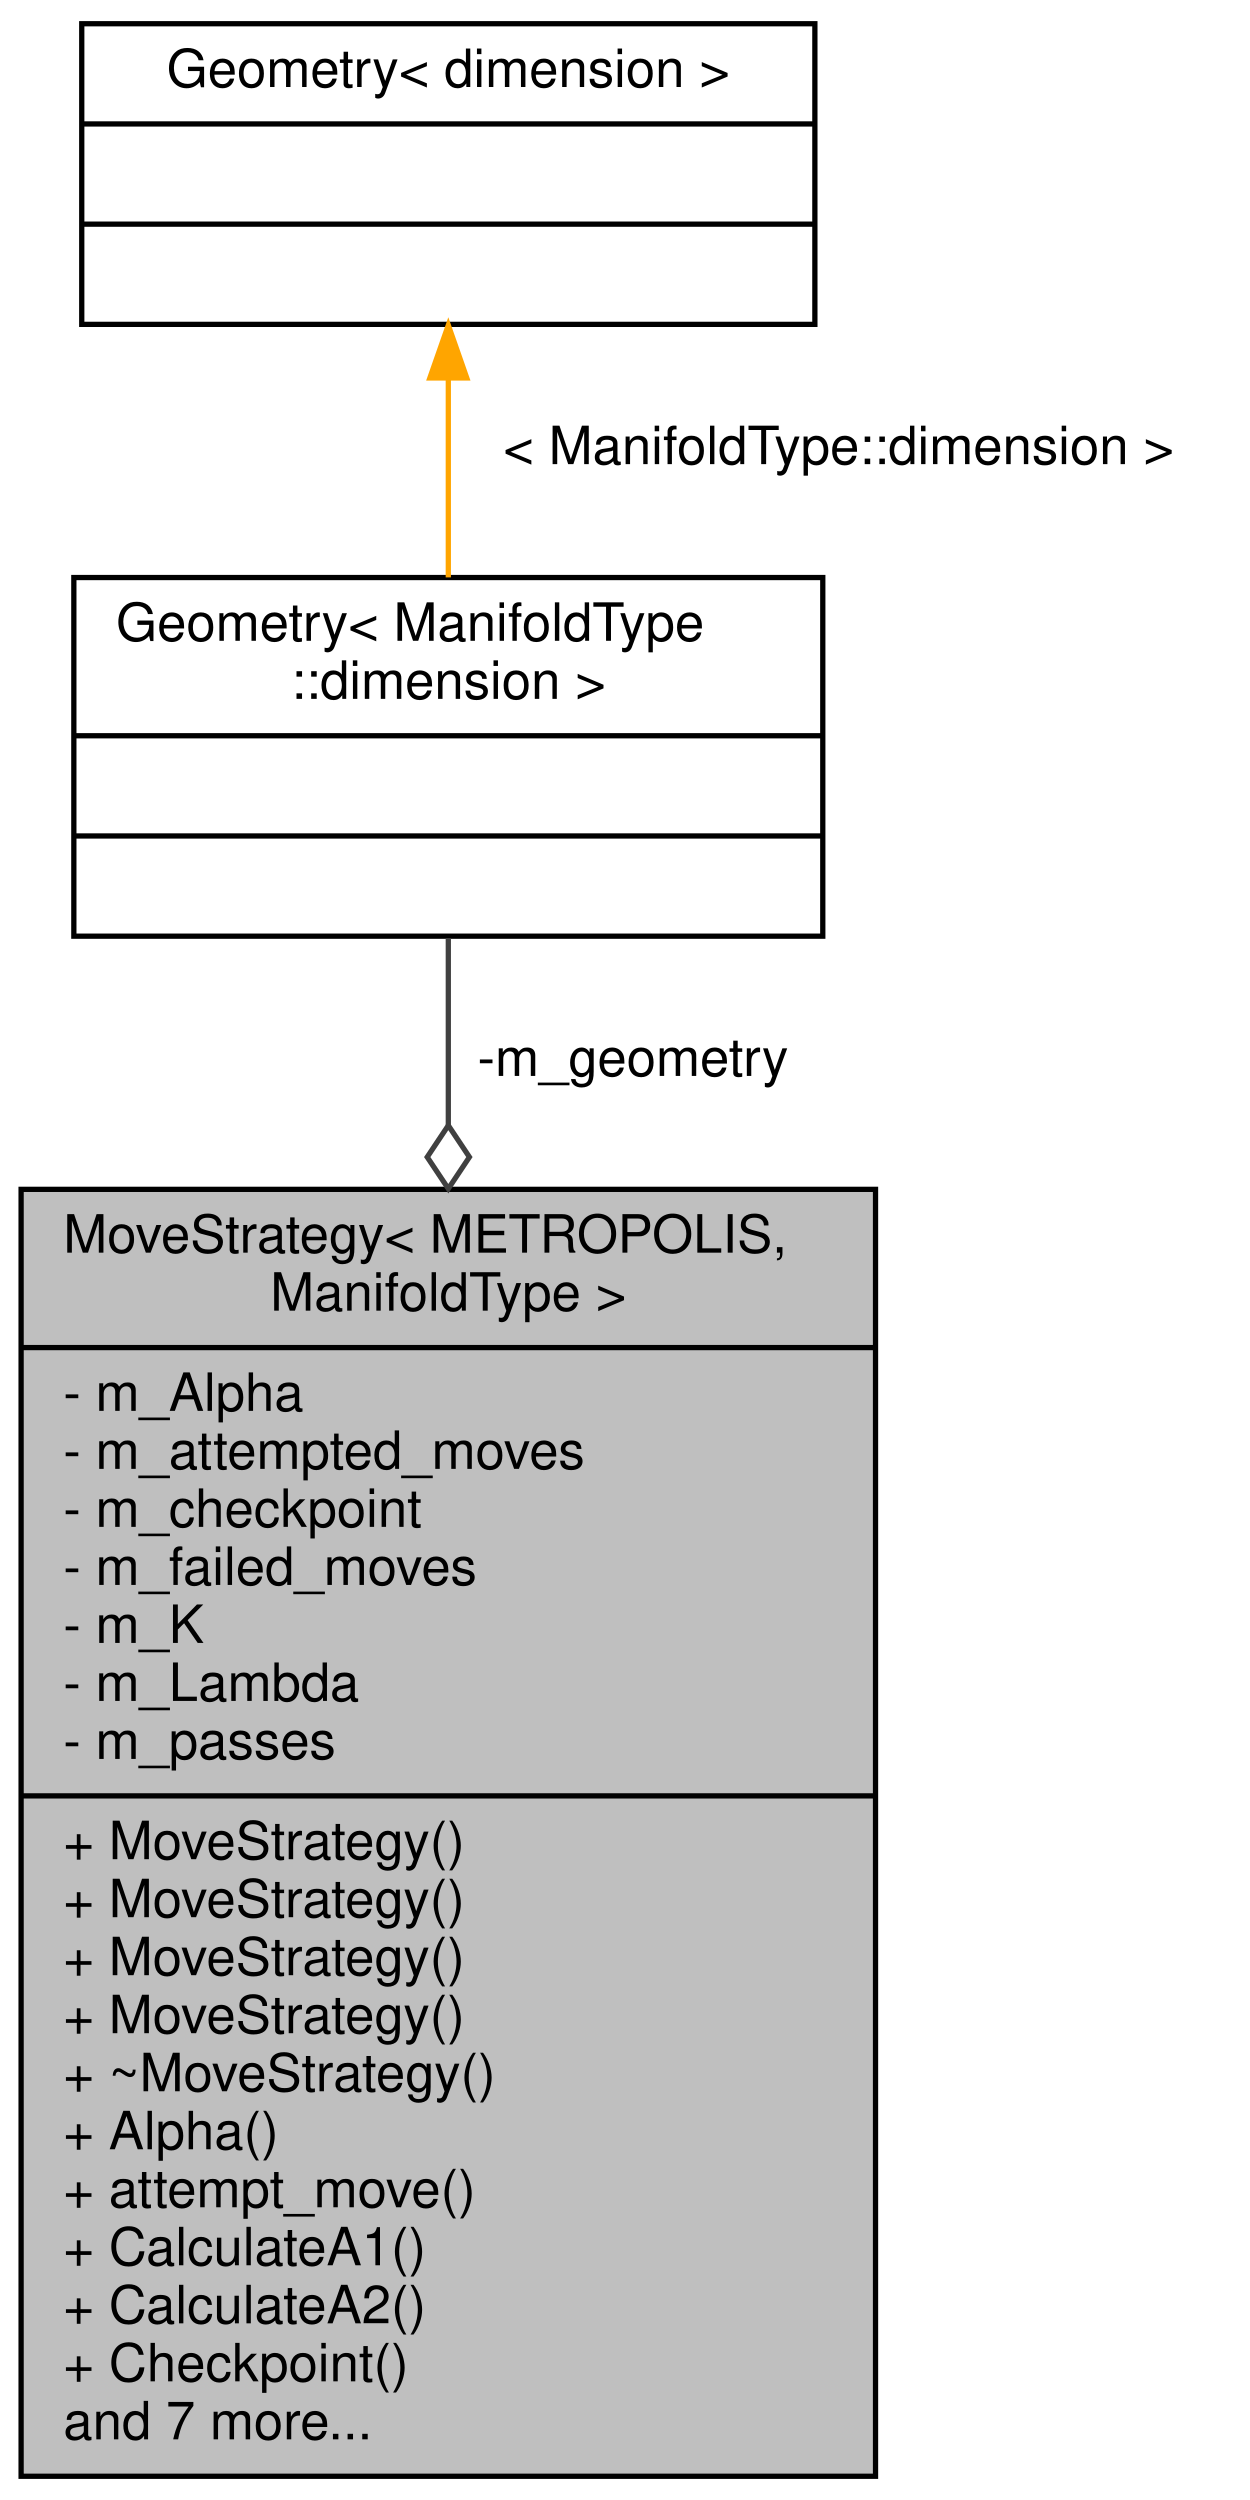
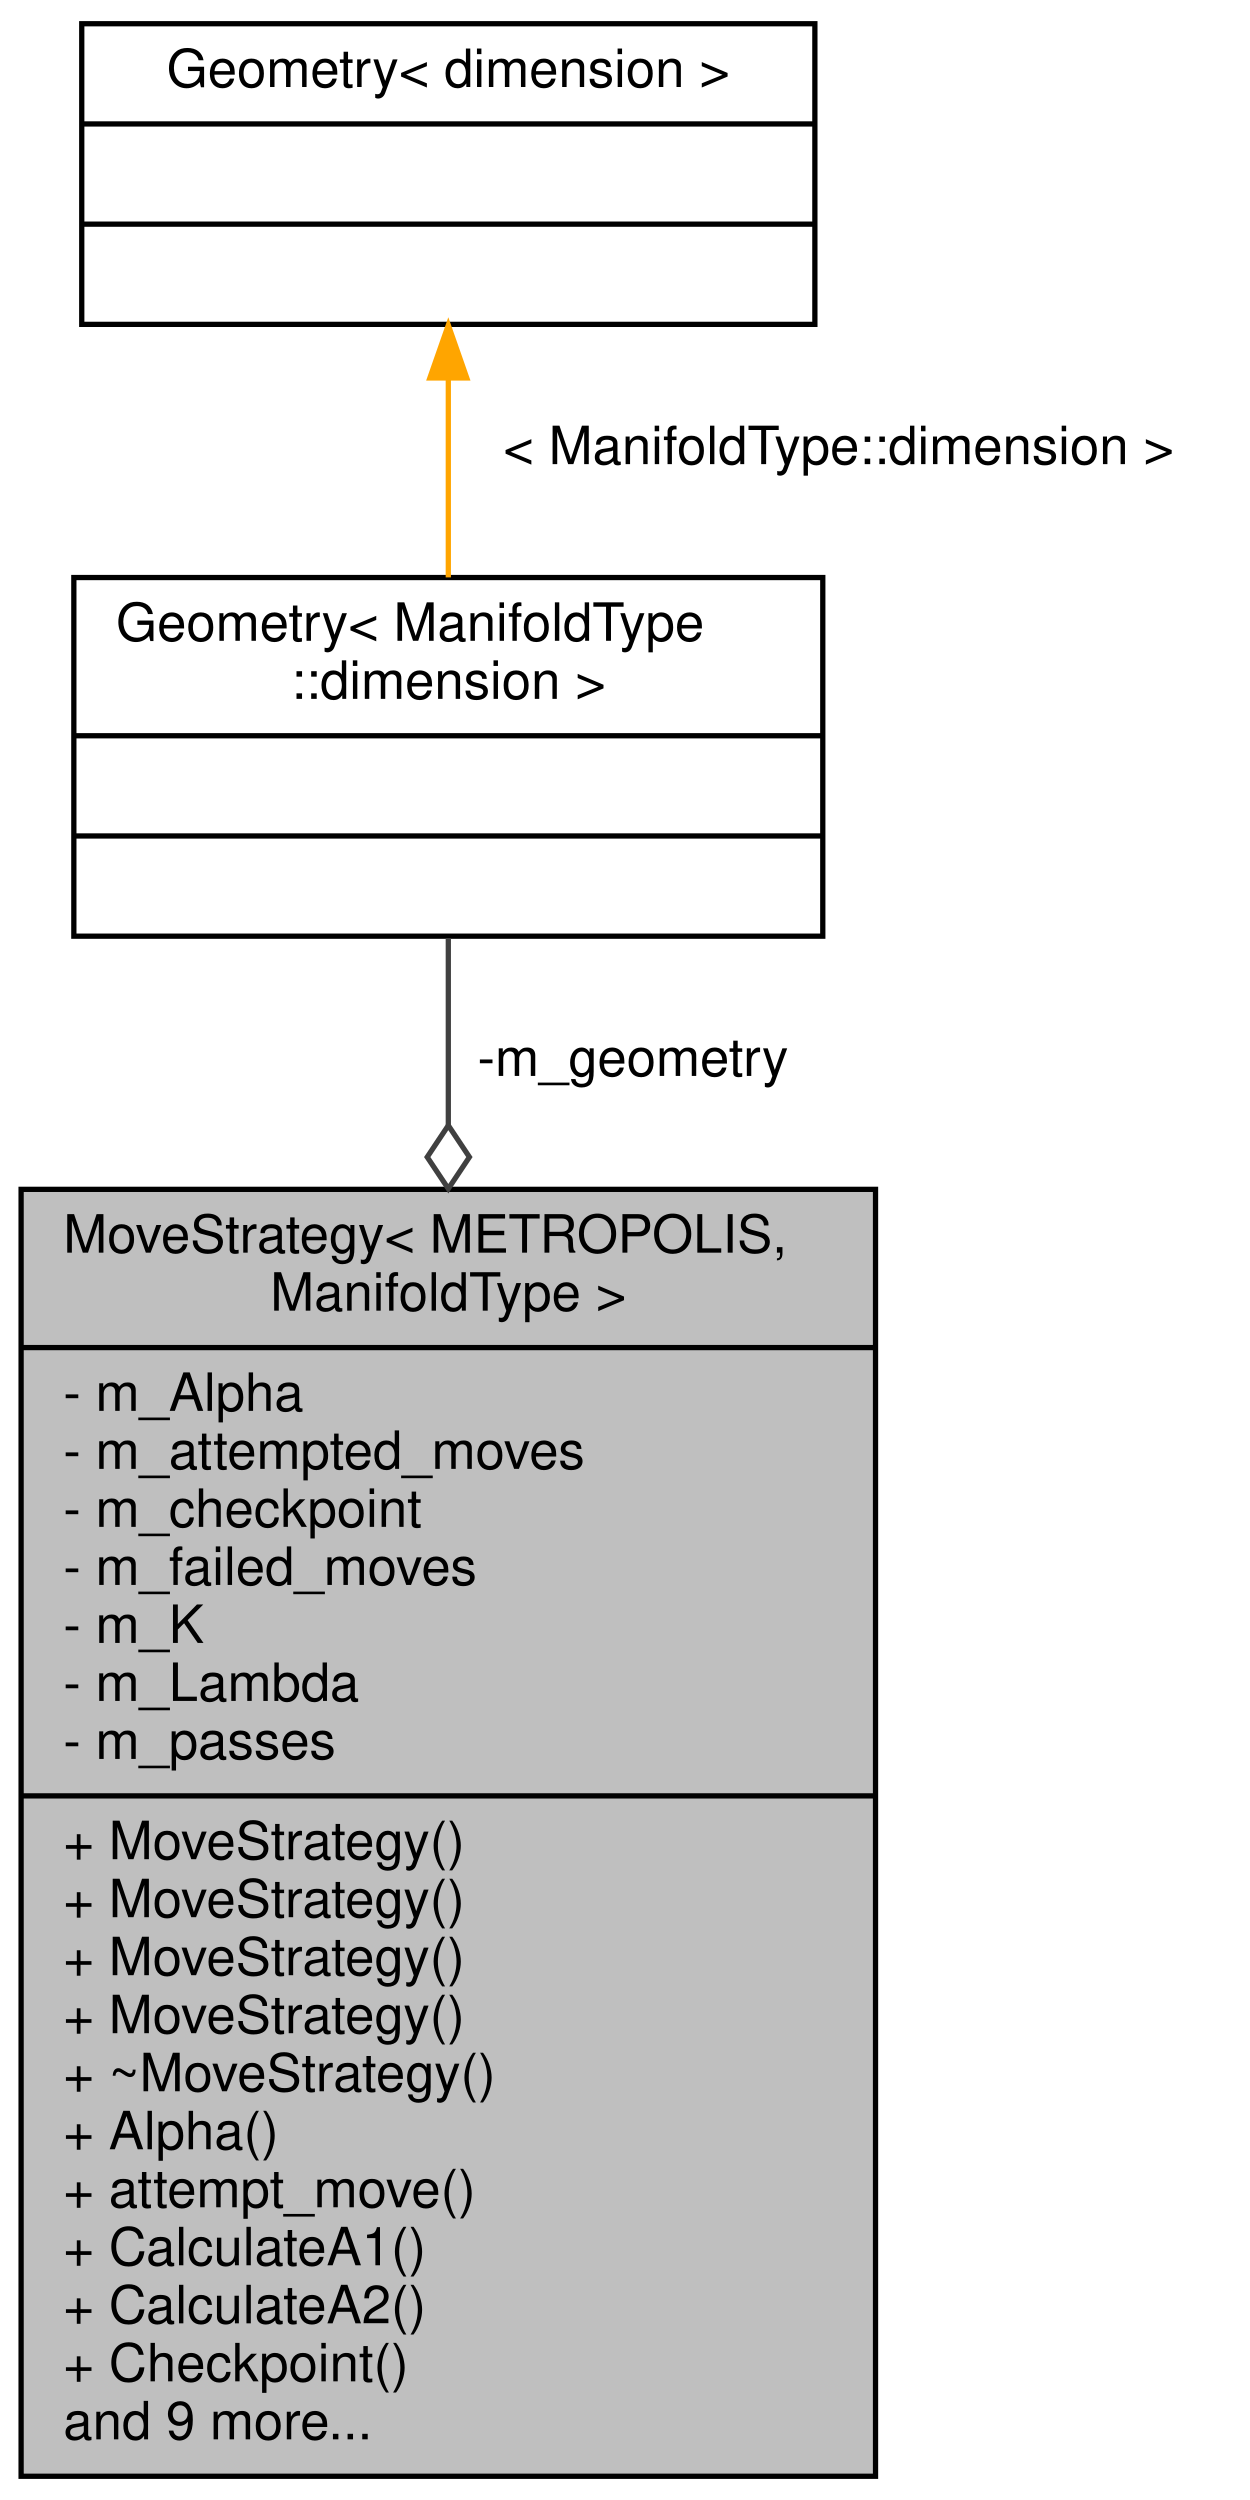
<svg xmlns="http://www.w3.org/2000/svg" xmlns:xlink="http://www.w3.org/1999/xlink" width="237pt" height="474pt" viewBox="0.00 0.00 237.00 474.00">
  <g id="graph0" class="graph" transform="scale(1 1) rotate(0) translate(4 470)">
    <polygon fill="white" stroke="transparent" points="-4,4 -4,-470 233,-470 233,4 -4,4" />
    <g id="node1" class="node">
      <g id="a_node1">
        <a xlink:title="Metropolis-Hastings algorithm strategy.">
          <polygon fill="#bfbfbf" stroke="black" points="0,-0.5 0,-244.5 162,-244.5 162,-0.5 0,-0.5" />
          <text text-anchor="start" x="8" y="-232.5" font-family="Helvetica,sans-Serif" font-size="10.00">MoveStrategy&lt; METROPOLIS,</text>
          <text text-anchor="middle" x="81" y="-221.5" font-family="Helvetica,sans-Serif" font-size="10.00"> ManifoldType &gt;</text>
          <polyline fill="none" stroke="black" points="0,-214.5 162,-214.5 " />
          <text text-anchor="start" x="8" y="-202.5" font-family="Helvetica,sans-Serif" font-size="10.00">- m_Alpha</text>
          <text text-anchor="start" x="8" y="-191.5" font-family="Helvetica,sans-Serif" font-size="10.00">- m_attempted_moves</text>
          <text text-anchor="start" x="8" y="-180.5" font-family="Helvetica,sans-Serif" font-size="10.00">- m_checkpoint</text>
          <text text-anchor="start" x="8" y="-169.5" font-family="Helvetica,sans-Serif" font-size="10.00">- m_failed_moves</text>
          <text text-anchor="start" x="8" y="-158.5" font-family="Helvetica,sans-Serif" font-size="10.00">- m_K</text>
          <text text-anchor="start" x="8" y="-147.5" font-family="Helvetica,sans-Serif" font-size="10.00">- m_Lambda</text>
          <text text-anchor="start" x="8" y="-136.5" font-family="Helvetica,sans-Serif" font-size="10.00">- m_passes</text>
          <polyline fill="none" stroke="black" points="0,-129.5 162,-129.5 " />
          <text text-anchor="start" x="8" y="-117.5" font-family="Helvetica,sans-Serif" font-size="10.00">+ MoveStrategy()</text>
          <text text-anchor="start" x="8" y="-106.5" font-family="Helvetica,sans-Serif" font-size="10.00">+ MoveStrategy()</text>
          <text text-anchor="start" x="8" y="-95.5" font-family="Helvetica,sans-Serif" font-size="10.00">+ MoveStrategy()</text>
          <text text-anchor="start" x="8" y="-84.5" font-family="Helvetica,sans-Serif" font-size="10.00">+ MoveStrategy()</text>
          <text text-anchor="start" x="8" y="-73.5" font-family="Helvetica,sans-Serif" font-size="10.00">+ ~MoveStrategy()</text>
          <text text-anchor="start" x="8" y="-62.5" font-family="Helvetica,sans-Serif" font-size="10.00">+ Alpha()</text>
          <text text-anchor="start" x="8" y="-51.5" font-family="Helvetica,sans-Serif" font-size="10.00">+ attempt_move()</text>
          <text text-anchor="start" x="8" y="-40.5" font-family="Helvetica,sans-Serif" font-size="10.00">+ CalculateA1()</text>
          <text text-anchor="start" x="8" y="-29.5" font-family="Helvetica,sans-Serif" font-size="10.00">+ CalculateA2()</text>
          <text text-anchor="start" x="8" y="-18.5" font-family="Helvetica,sans-Serif" font-size="10.00">+ Checkpoint()</text>
-           <text text-anchor="start" x="8" y="-7.5" font-family="Helvetica,sans-Serif" font-size="10.00">and 7 more...</text>
+           <text text-anchor="start" x="8" y="-7.5" font-family="Helvetica,sans-Serif" font-size="10.00">and 9 more...</text>
        </a>
      </g>
    </g>
    <g id="node2" class="node">
      <g id="a_node2">
        <a xlink:href="struct_geometry.html" target="_top" xlink:title=" ">
          <polygon fill="white" stroke="black" points="10,-292.5 10,-360.5 152,-360.5 152,-292.5 10,-292.5" />
          <text text-anchor="start" x="18" y="-348.5" font-family="Helvetica,sans-Serif" font-size="10.00">Geometry&lt; ManifoldType</text>
          <text text-anchor="middle" x="81" y="-337.5" font-family="Helvetica,sans-Serif" font-size="10.00">::dimension &gt;</text>
          <polyline fill="none" stroke="black" points="10,-330.5 152,-330.5 " />
          <text text-anchor="middle" x="81" y="-318.5" font-family="Helvetica,sans-Serif" font-size="10.00"> </text>
          <polyline fill="none" stroke="black" points="10,-311.5 152,-311.5 " />
          <text text-anchor="middle" x="81" y="-299.5" font-family="Helvetica,sans-Serif" font-size="10.00"> </text>
        </a>
      </g>
    </g>
    <g id="edge1" class="edge">
      <path fill="none" stroke="#404040" d="M81,-292.14C81,-281.76 81,-269.62 81,-256.69" />
      <polygon fill="none" stroke="#404040" points="81,-256.62 77,-250.62 81,-244.62 85,-250.62 81,-256.62" />
      <text text-anchor="middle" x="116" y="-266" font-family="Helvetica,sans-Serif" font-size="10.00"> -m_geometry</text>
    </g>
    <g id="node3" class="node">
      <g id="a_node3">
        <a xlink:href="struct_geometry.html" target="_top" xlink:title=" ">
          <polygon fill="white" stroke="black" points="11.5,-408.5 11.5,-465.5 150.5,-465.5 150.5,-408.5 11.5,-408.5" />
          <text text-anchor="middle" x="81" y="-453.5" font-family="Helvetica,sans-Serif" font-size="10.00">Geometry&lt; dimension &gt;</text>
          <polyline fill="none" stroke="black" points="11.5,-446.5 150.5,-446.5 " />
          <text text-anchor="middle" x="81" y="-434.5" font-family="Helvetica,sans-Serif" font-size="10.00"> </text>
          <polyline fill="none" stroke="black" points="11.5,-427.5 150.5,-427.5 " />
          <text text-anchor="middle" x="81" y="-415.5" font-family="Helvetica,sans-Serif" font-size="10.00"> </text>
        </a>
      </g>
    </g>
    <g id="edge2" class="edge">
      <path fill="none" stroke="orange" d="M81,-397.99C81,-385.77 81,-372.35 81,-360.52" />
      <polygon fill="orange" stroke="orange" points="77.5,-398.34 81,-408.34 84.5,-398.34 77.5,-398.34" />
      <text text-anchor="middle" x="155" y="-382" font-family="Helvetica,sans-Serif" font-size="10.00"> &lt; ManifoldType::dimension &gt;</text>
    </g>
  </g>
</svg>
